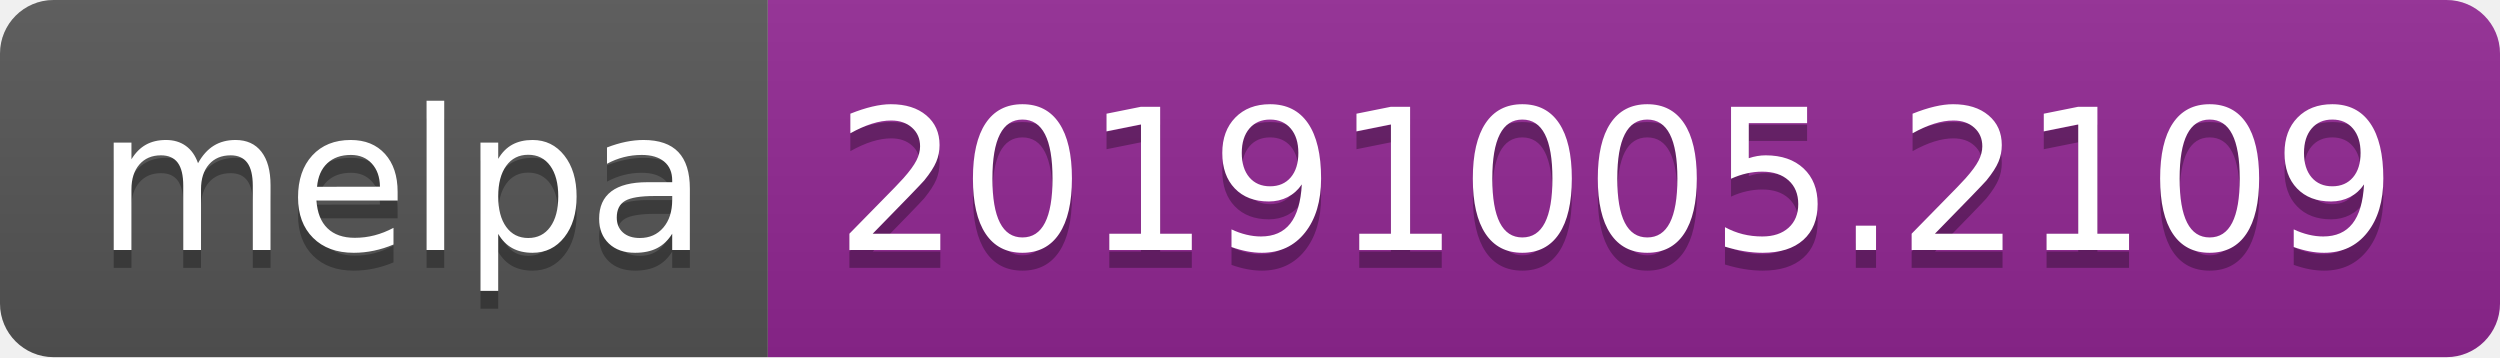
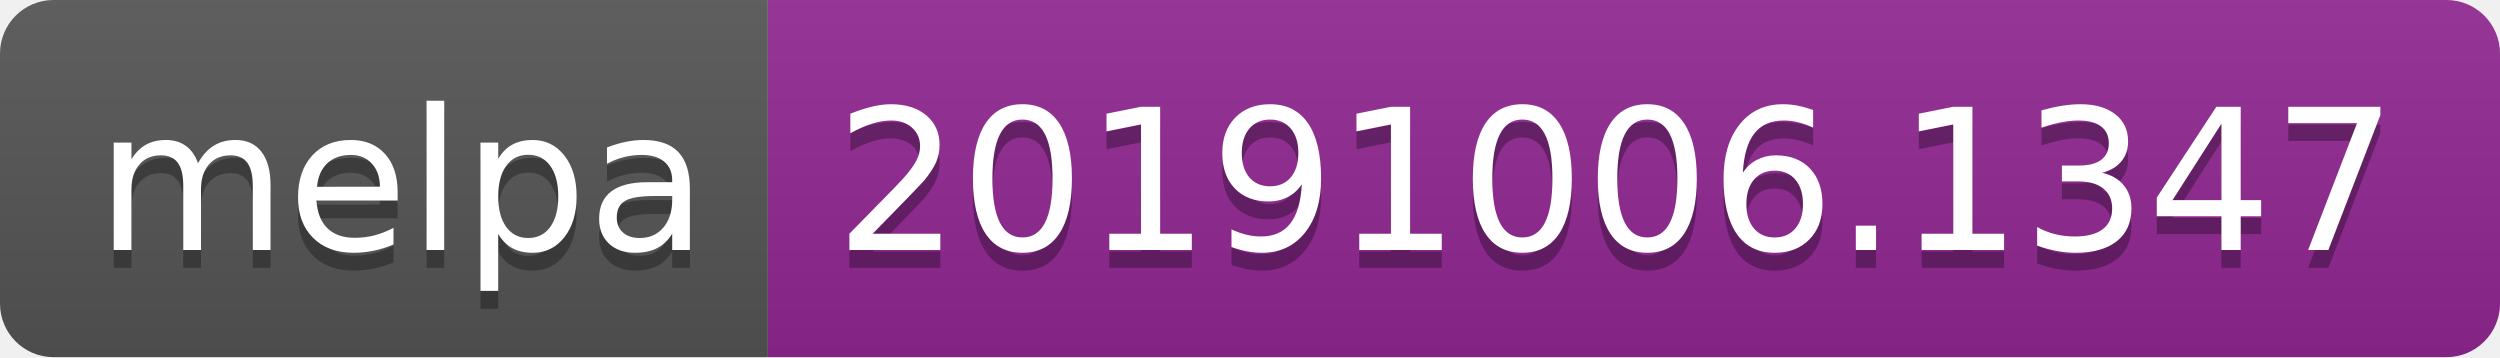
<svg xmlns="http://www.w3.org/2000/svg" width="140" height="20">
  <linearGradient id="b" x2="0" y2="100%">
    <stop offset="0" stop-color="#bbb" stop-opacity=".1" />
    <stop offset="1" stop-opacity=".1" />
  </linearGradient>
  <clipPath id="a">
    <rect width="140" height="20" rx="3" fill="#fff" />
  </clipPath>
  <g clip-path="url(#a)">
    <path fill="#555" d="M0 0h43v20H0z" />
    <path fill="#922793" d="M43 0h97v20H43z" />
    <path fill="url(#b)" d="M0 0h140v20H0z" />
  </g>
  <g fill="#fff" text-anchor="middle" font-family="DejaVu Sans,Verdana,Geneva,sans-serif" font-size="110">
    <text x="225" y="150" fill="#010101" fill-opacity=".3" transform="scale(.1)" textLength="330">melpa</text>
    <text x="225" y="140" transform="scale(.1)" textLength="330">melpa</text>
-     <text x="905" y="150" fill="#010101" fill-opacity=".3" transform="scale(.1)" textLength="870">20191005.2109</text>
-     <text x="905" y="140" transform="scale(.1)" textLength="870">20191005.2109</text>
+     <text x="905" y="150" fill="#010101" fill-opacity=".3" transform="scale(.1)" textLength="870">20191006.1347</text>
+     <text x="905" y="140" transform="scale(.1)" textLength="870">20191006.1347</text>
  </g>
</svg>
